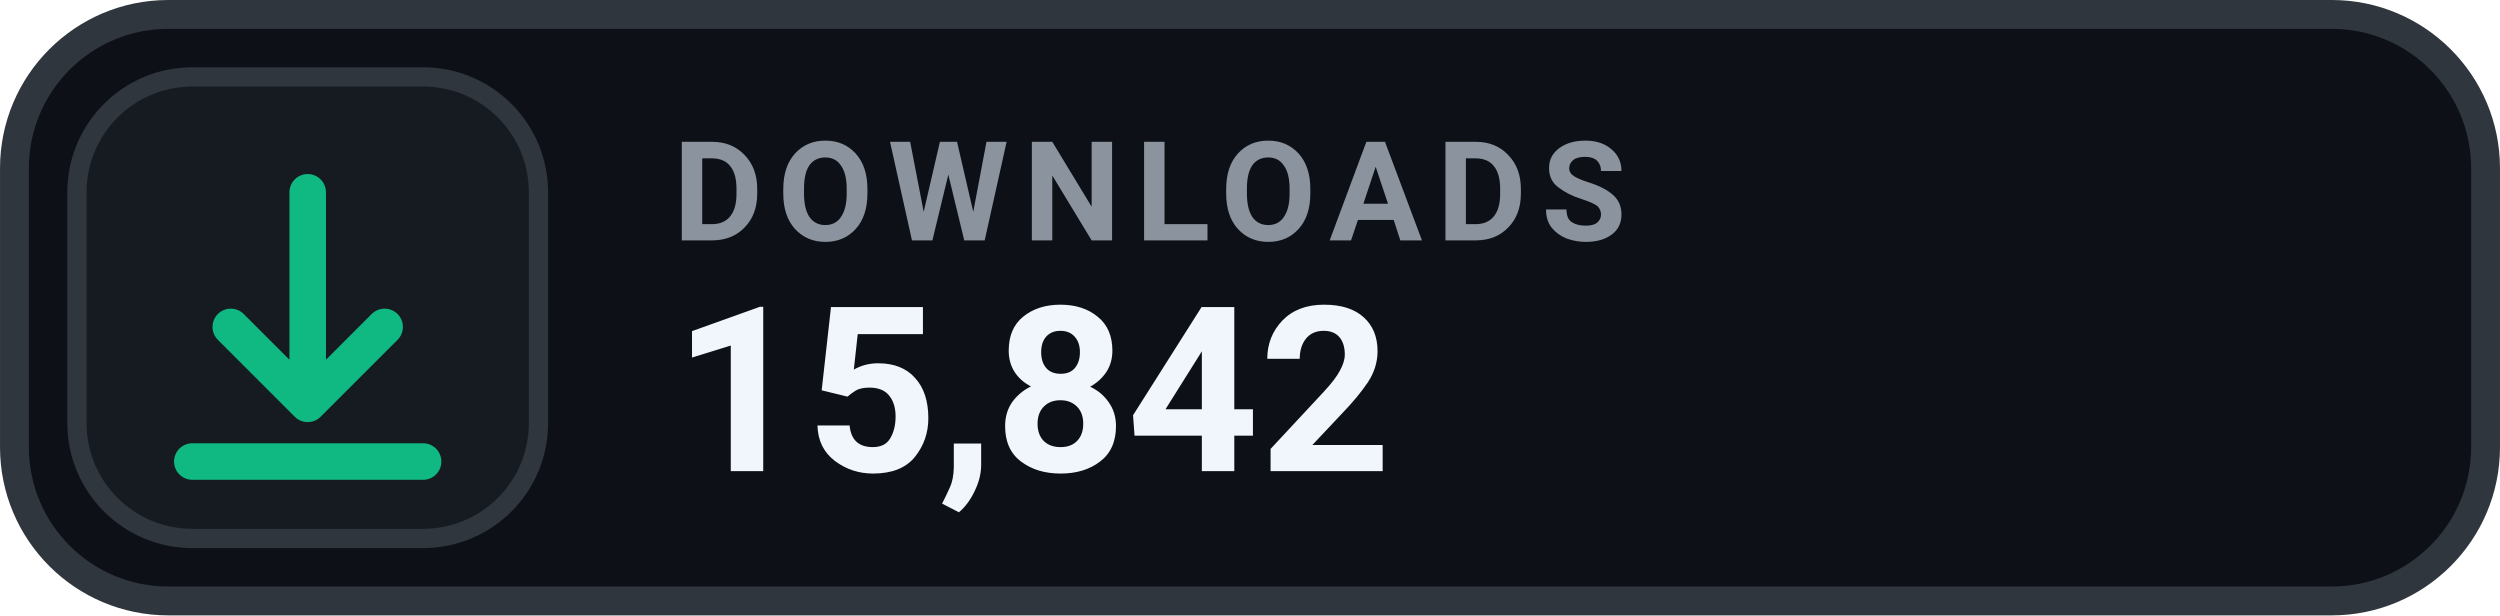
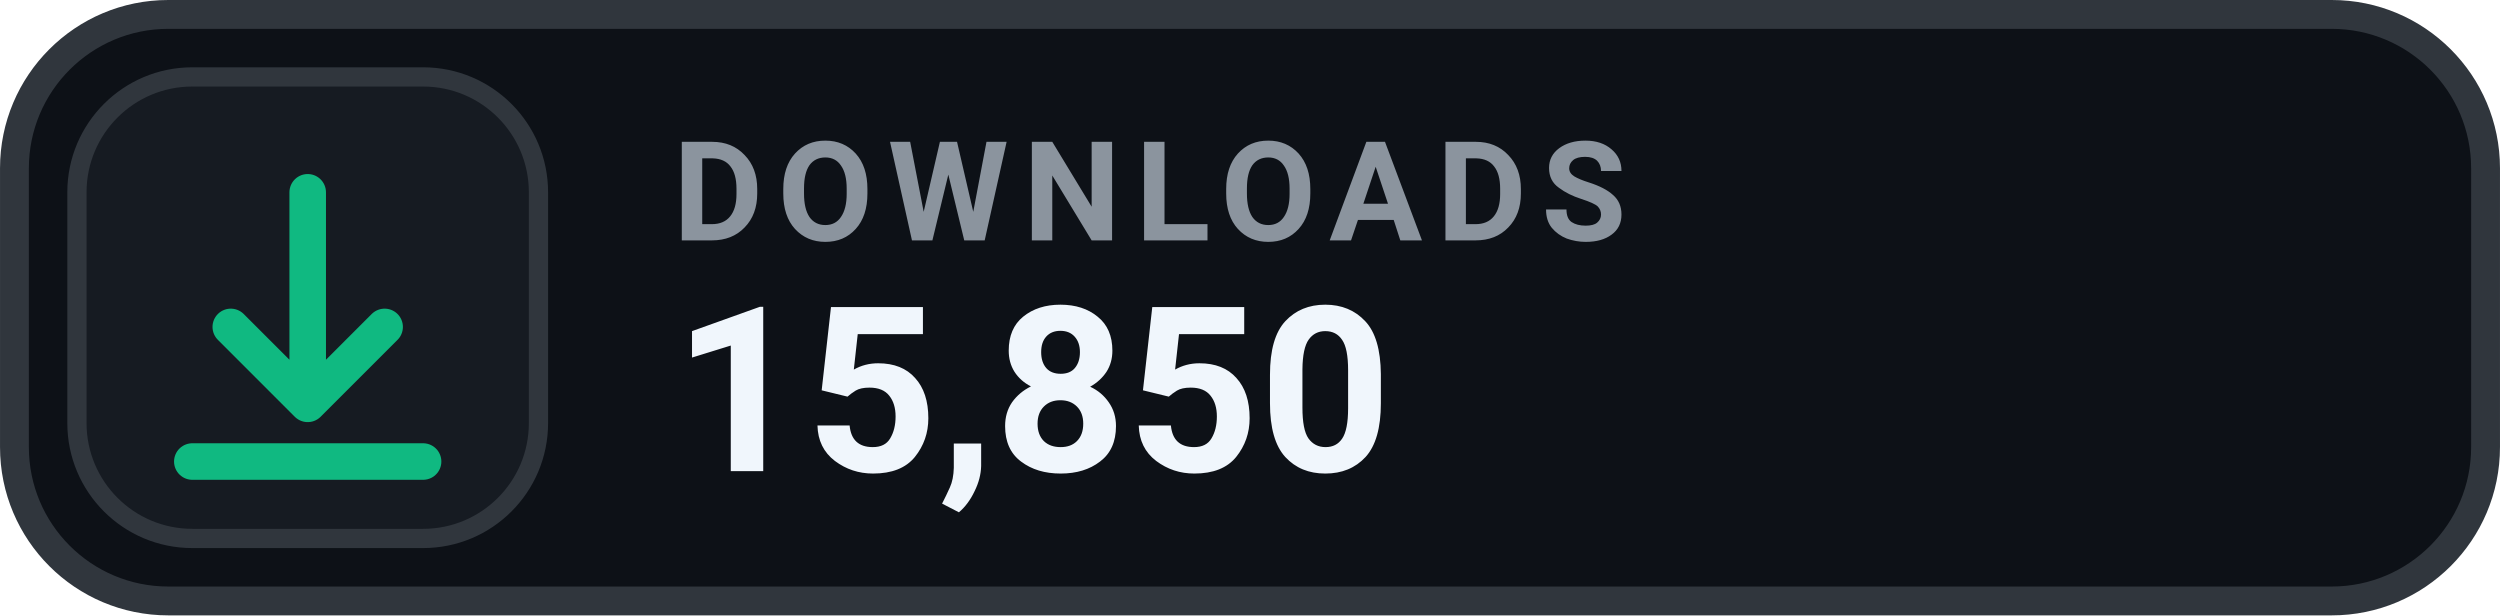
- <svg xmlns="http://www.w3.org/2000/svg" width="126" height="31.015" viewBox="0 0 130 32" role="img" aria-label="DOWNLOADS 15,842">
+ <svg xmlns="http://www.w3.org/2000/svg" width="126" height="31.015" viewBox="0 0 130 32" role="img" aria-label="DOWNLOADS 15,850">
  <rect x=".75" y=".75" width="128.5" height="30.5" rx="8" fill="#0D1117" stroke="#30363D" stroke-width="1.5" />
  <rect x="4" y="4" width="24" height="24" rx="6" fill="#161B22" stroke="#30363D" stroke-width="1" />
  <g transform="translate(16 16)" style="color:#10B981;">
    <path d="M0 -6 v11 m0 0 l4 -4 m-4 4 l-4 -4 M-6 8 h12" fill="none" stroke="currentColor" stroke-width="1.9" stroke-linecap="round" stroke-linejoin="round" />
  </g>
  <text x="35" y="12.5" fill="#8B949E" font-family="-apple-system,BlinkMacSystemFont,'Segoe UI',Roboto,Helvetica,Arial,sans-serif" font-size="7.2" font-weight="700" letter-spacing=".75">DOWNLOADS</text>
-   <text x="35" y="24.5" fill="#F0F6FC" font-family="-apple-system,BlinkMacSystemFont,'Segoe UI',Roboto,Helvetica,Arial,sans-serif" font-size="12" font-weight="700">15,842</text>
+   <text x="35" y="24.5" fill="#F0F6FC" font-family="-apple-system,BlinkMacSystemFont,'Segoe UI',Roboto,Helvetica,Arial,sans-serif" font-size="12" font-weight="700">15,850</text>
</svg>
